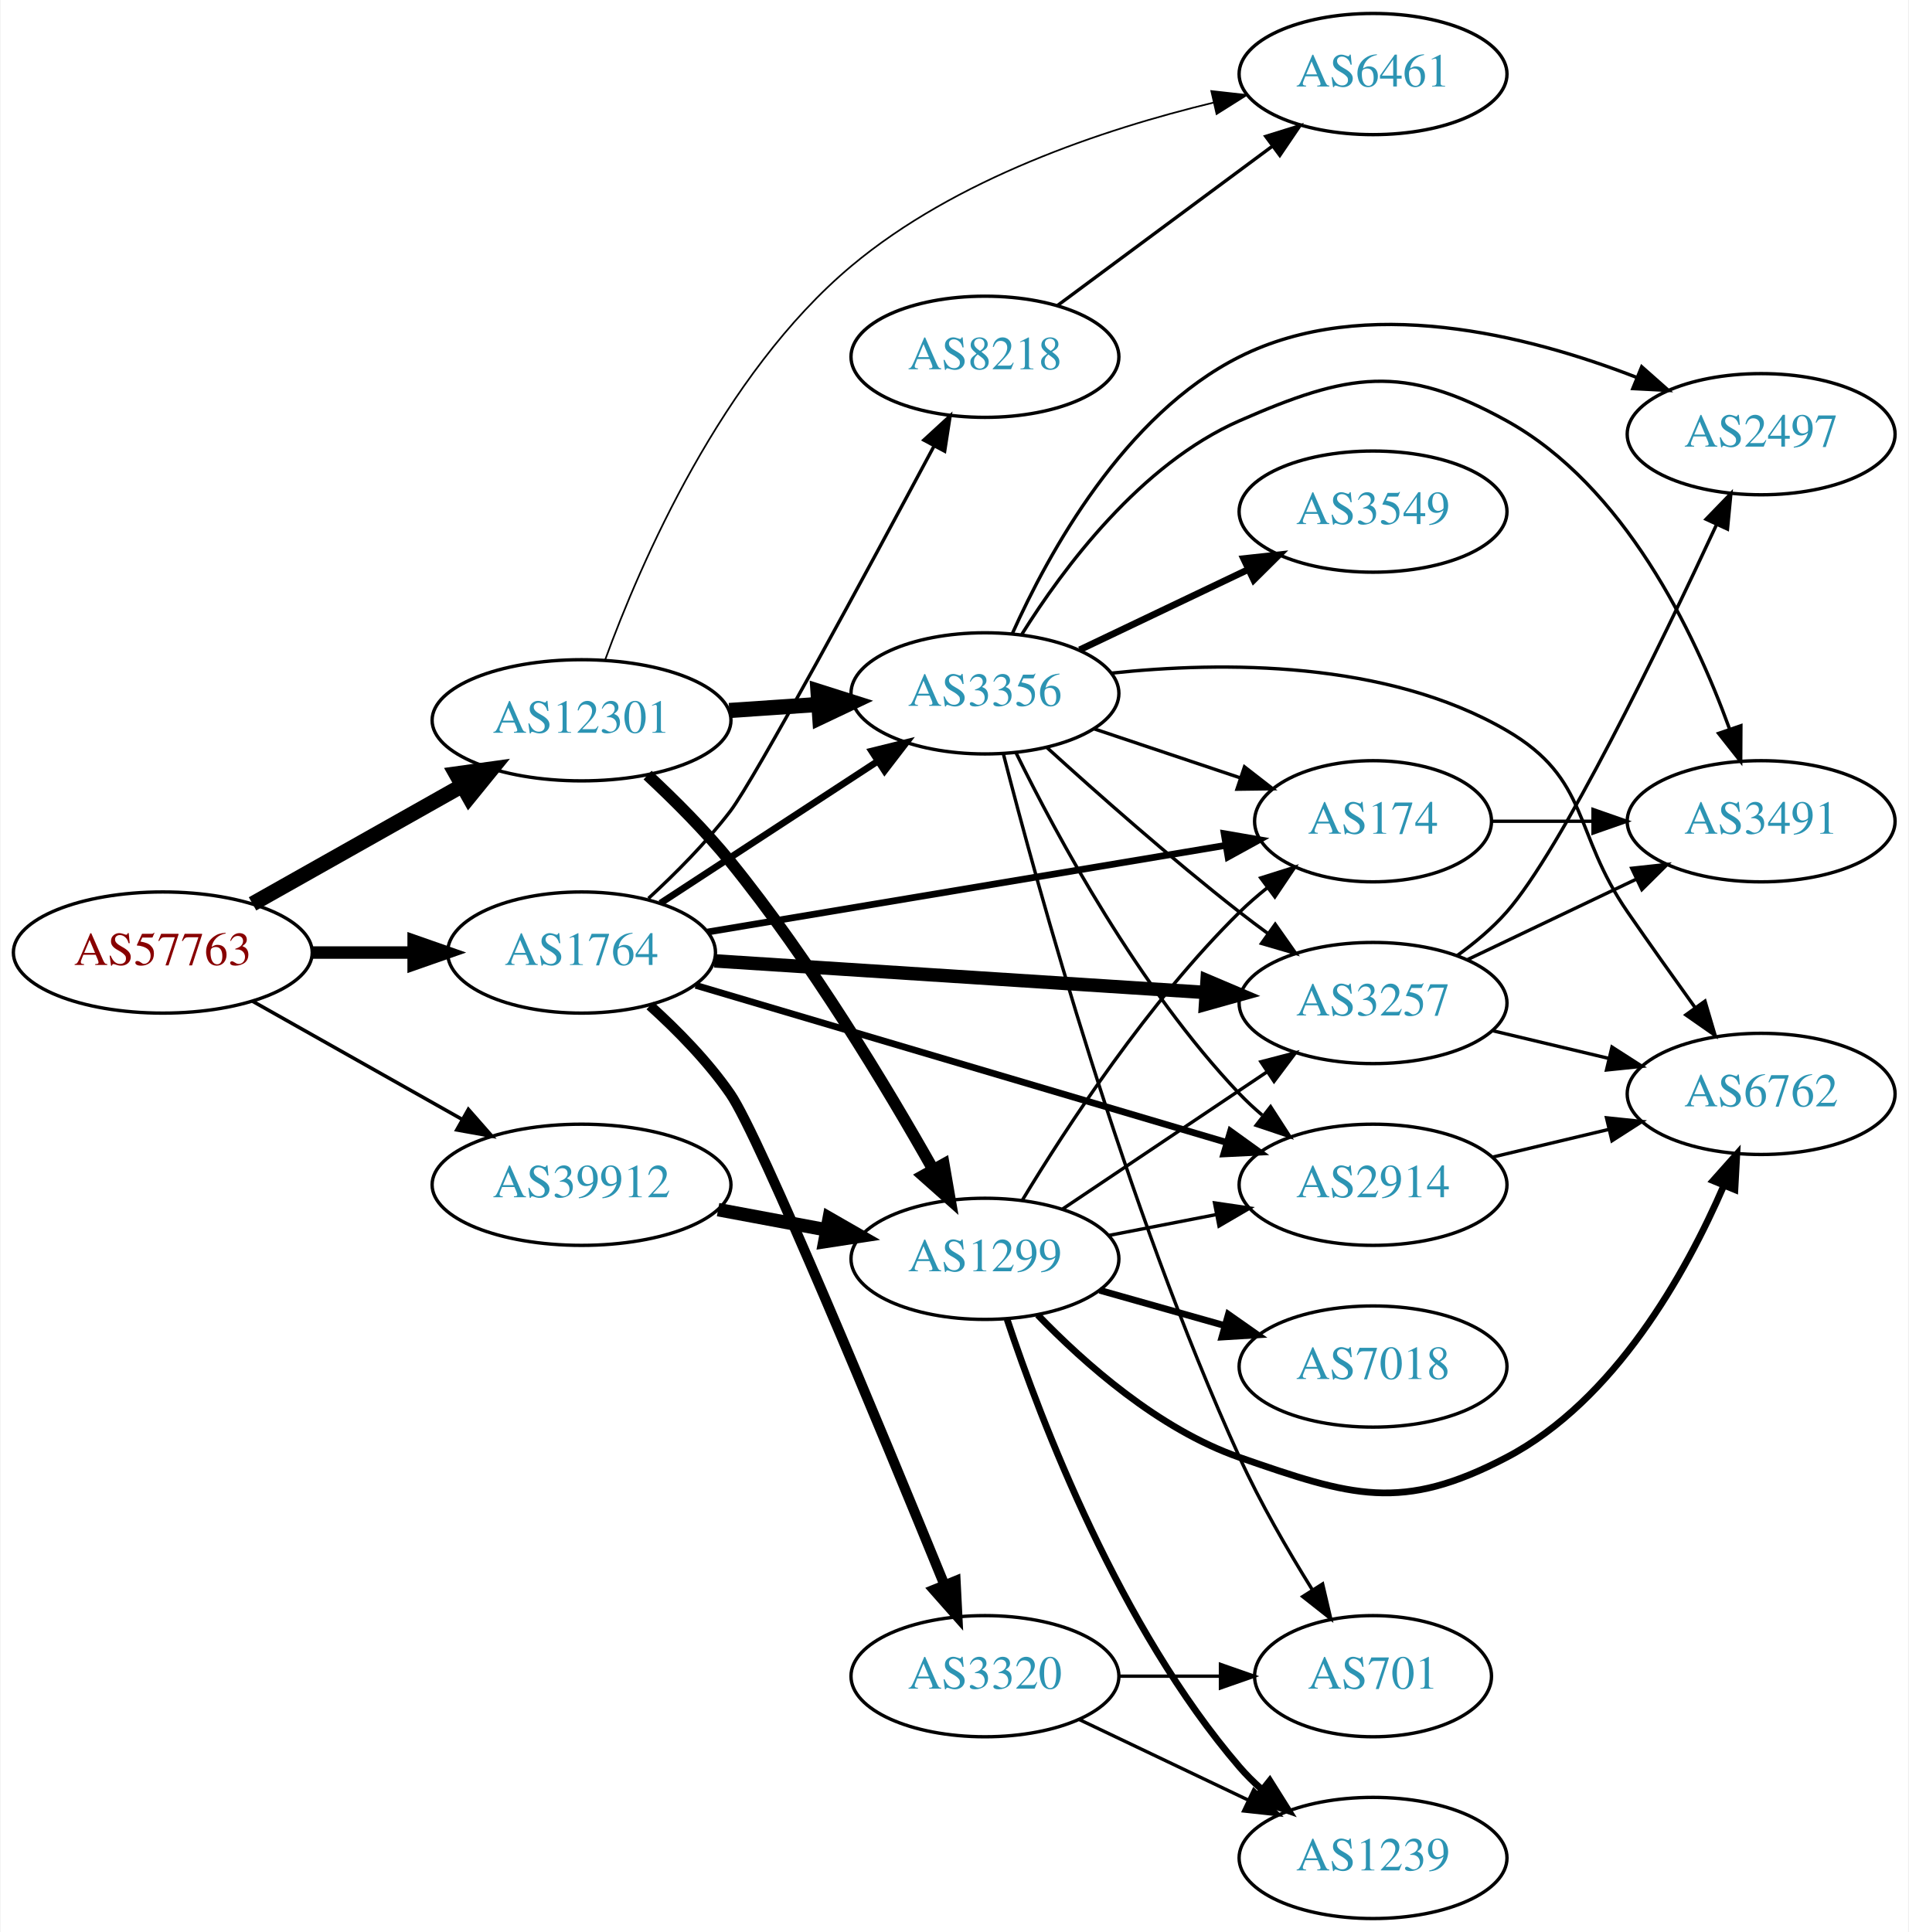
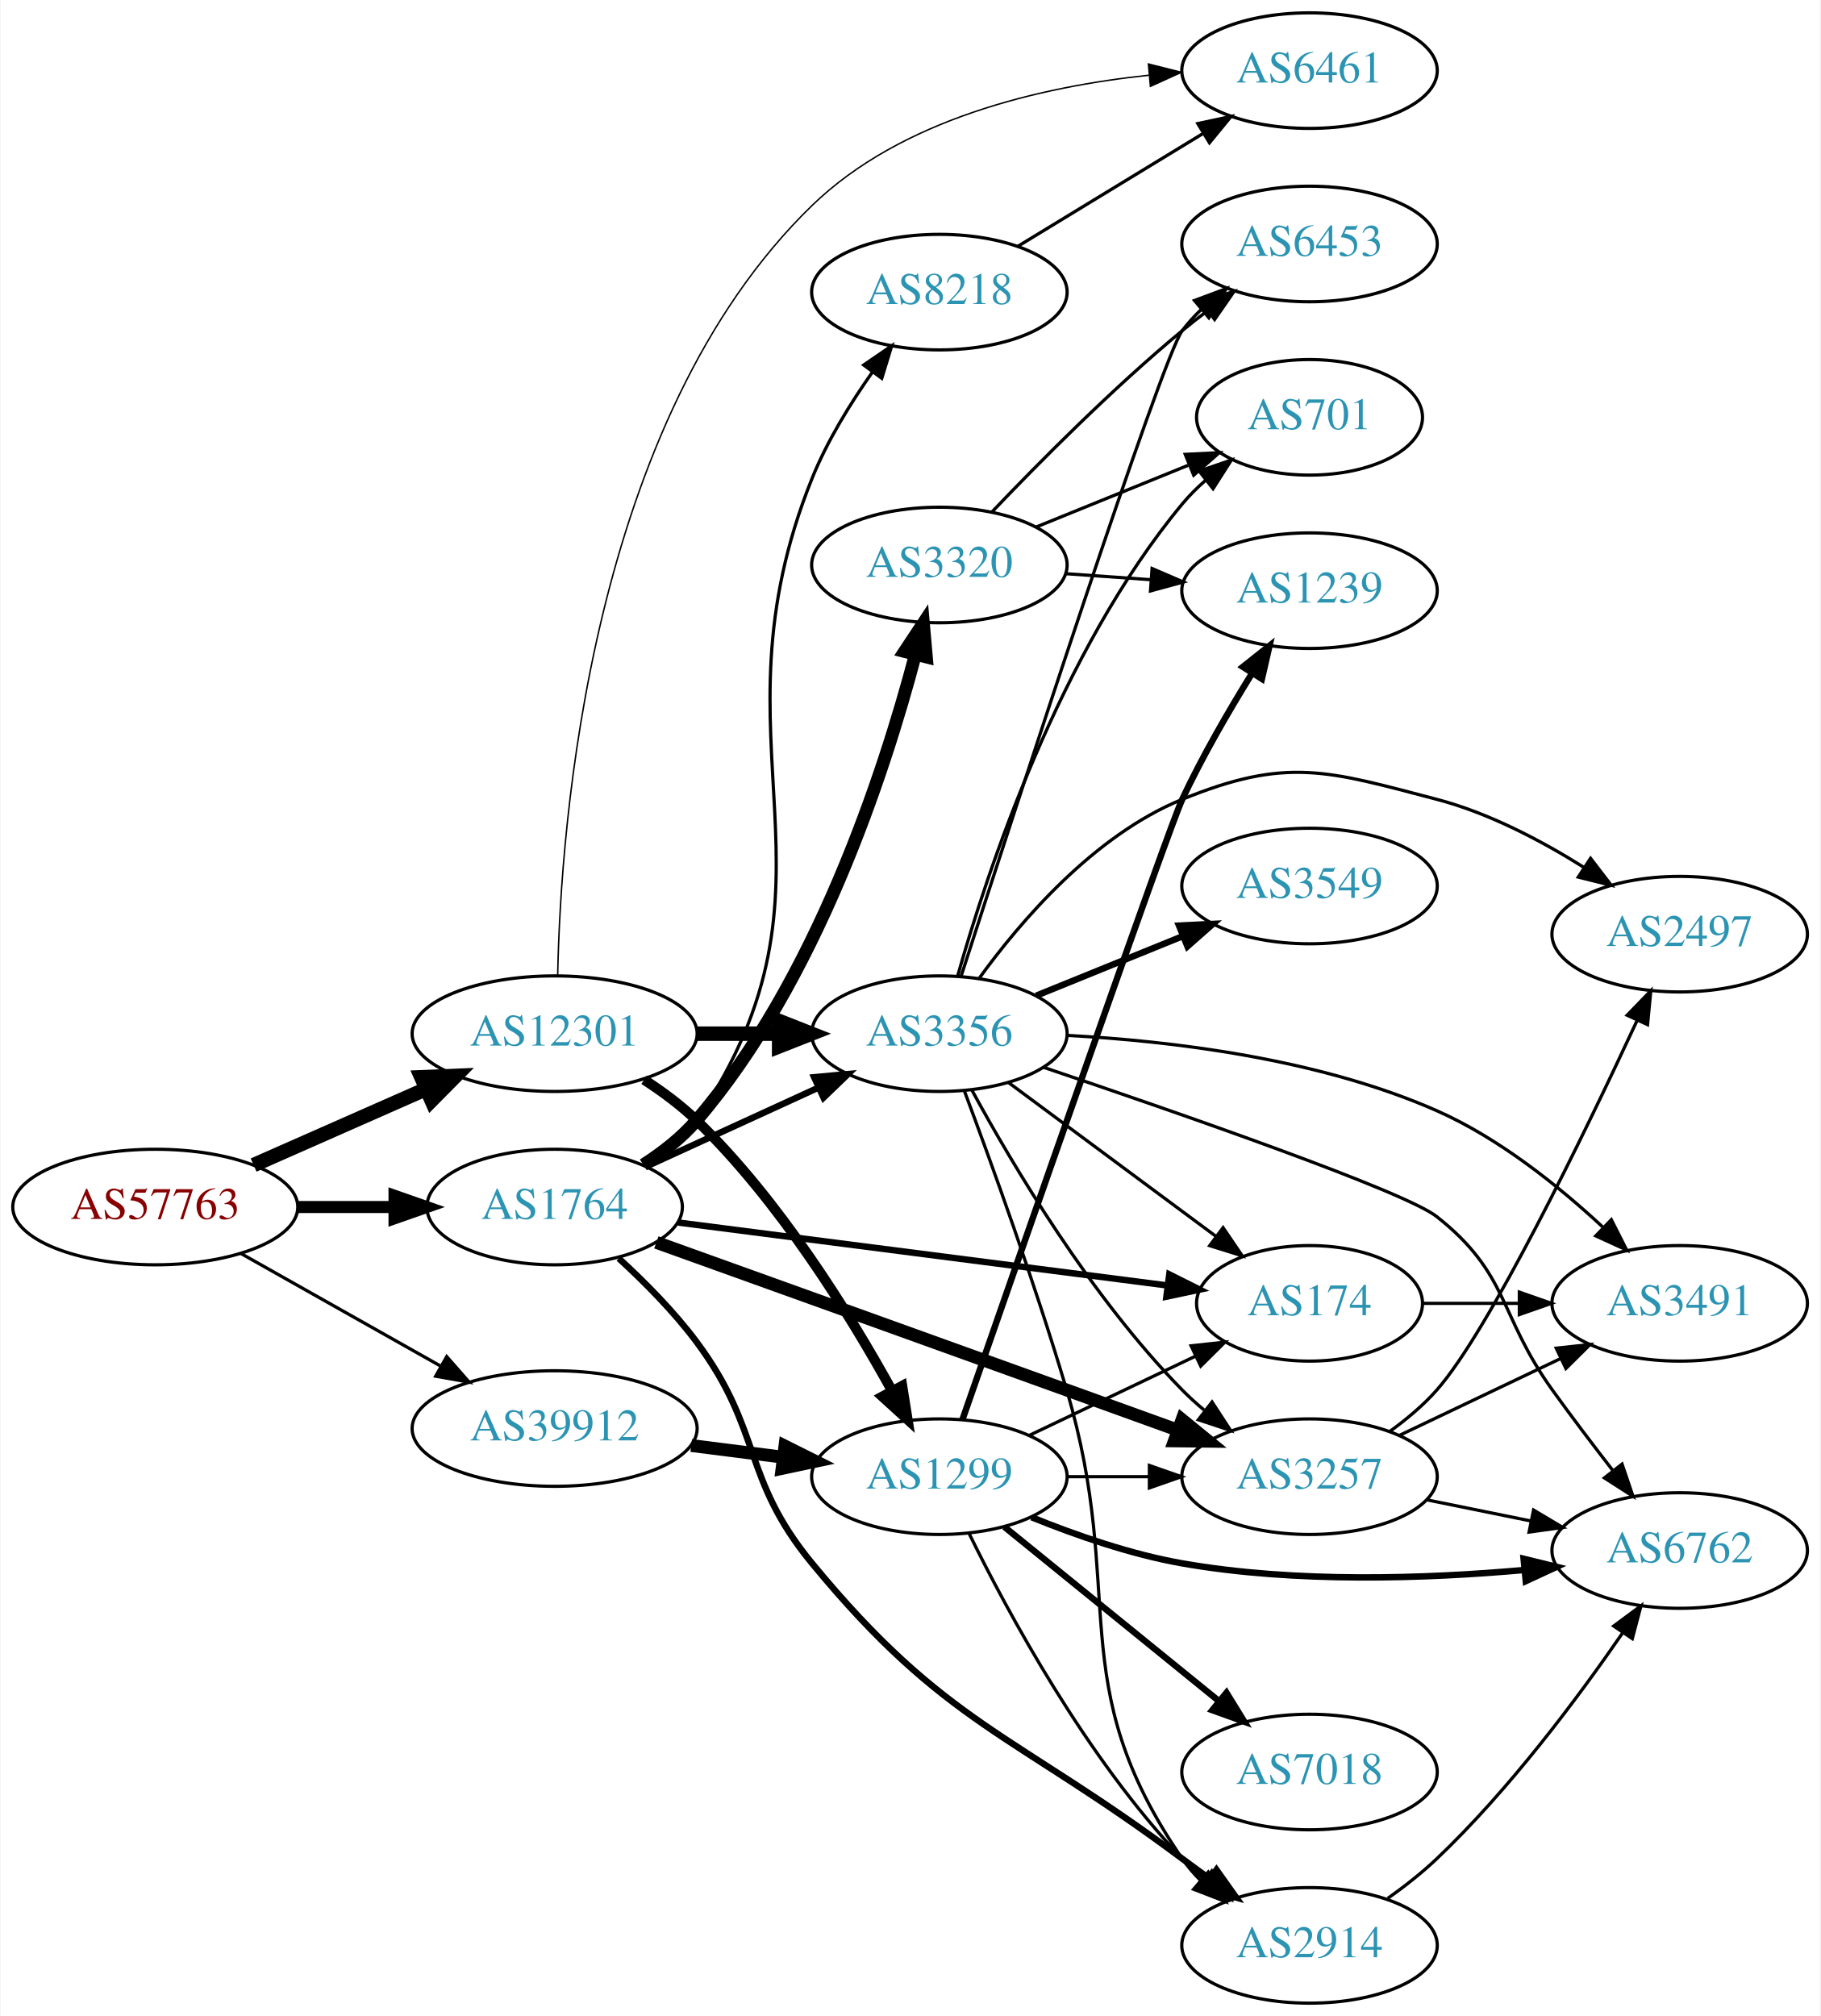
- <svg xmlns="http://www.w3.org/2000/svg" xmlns:xlink="http://www.w3.org/1999/xlink" width="567pt" height="574pt" viewBox="0.00 0.00 566.66 574.00">
-   <g id="graph0" class="graph" transform="scale(1 1) rotate(0) translate(4 570)">
-     <polygon fill="white" stroke="none" points="-4,4 -4,-570 562.663,-570 562.663,4 -4,4" />
+ <svg xmlns="http://www.w3.org/2000/svg" xmlns:xlink="http://www.w3.org/1999/xlink" width="567pt" height="628pt" viewBox="0.00 0.00 566.66 628.00">
+   <g id="graph0" class="graph" transform="scale(1 1) rotate(0) translate(4 624)">
+     <polygon fill="white" stroke="none" points="-4,4 -4,-624 562.663,-624 562.663,4 -4,4" />
    <g id="node1" class="node">
      <g id="a_node1">
        <a xlink:href="/asn/57763" xlink:title="AS57763 ~ SelfNet Internet Ges.m.b.H. [AT]">
-           <ellipse fill="#ffffff" stroke="black" cx="44.196" cy="-287" rx="44.393" ry="18" />
-           <text text-anchor="middle" x="44.196" y="-283.3" font-family="Times,serif" font-size="14.00" fill="#880000">AS57763</text>
+           <ellipse fill="#ffffff" stroke="black" cx="44.196" cy="-248" rx="44.393" ry="18" />
+           <text text-anchor="middle" x="44.196" y="-244.3" font-family="Times,serif" font-size="14.00" fill="#880000">AS57763</text>
        </a>
      </g>
    </g>
    <g id="node2" class="node">
      <g id="a_node2">
        <a xlink:href="/asn/1764" xlink:title="AS1764 ~ NEXTLAYER-AS [AT]">
-           <ellipse fill="#ffffff" stroke="black" cx="168.588" cy="-287" rx="39.794" ry="18" />
-           <text text-anchor="middle" x="168.588" y="-283.3" font-family="Times,serif" font-size="14.00" fill="#2c94b3">AS1764</text>
+           <ellipse fill="#ffffff" stroke="black" cx="168.588" cy="-248" rx="39.794" ry="18" />
+           <text text-anchor="middle" x="168.588" y="-244.3" font-family="Times,serif" font-size="14.00" fill="#2c94b3">AS1764</text>
        </a>
      </g>
    </g>
    <g id="edge1" class="edge">
-       <path fill="none" stroke="black" stroke-width="3.706" d="M88.692,-287C98.381,-287 108.717,-287 118.61,-287" />
-       <polygon fill="black" stroke="black" stroke-width="3.706" points="118.713,-290.5 128.713,-287 118.713,-283.5 118.713,-290.5" />
+       <path fill="none" stroke="black" stroke-width="3.75" d="M88.692,-248C98.381,-248 108.717,-248 118.61,-248" />
+       <polygon fill="black" stroke="black" stroke-width="3.75" points="118.713,-251.5 128.713,-248 118.713,-244.5 118.713,-251.5" />
    </g>
    <g id="node3" class="node">
      <g id="a_node3">
        <a xlink:href="/asn/12301" xlink:title="AS12301 ~ Invitech ICT Services Kft. [HU]">
-           <ellipse fill="#ffffff" stroke="black" cx="168.588" cy="-356" rx="44.393" ry="18" />
-           <text text-anchor="middle" x="168.588" y="-352.3" font-family="Times,serif" font-size="14.00" fill="#2c94b3">AS12301</text>
+           <ellipse fill="#ffffff" stroke="black" cx="168.588" cy="-302" rx="44.393" ry="18" />
+           <text text-anchor="middle" x="168.588" y="-298.3" font-family="Times,serif" font-size="14.00" fill="#2c94b3">AS12301</text>
        </a>
      </g>
    </g>
    <g id="edge2" class="edge">
-       <path fill="none" stroke="black" stroke-width="4.5" d="M70.853,-301.465C88.968,-311.677 113.44,-325.473 133.237,-336.634" />
-       <polygon fill="black" stroke="black" stroke-width="4.5" points="131.32,-340.073 141.965,-341.554 135.187,-333.213 131.32,-340.073" />
+       <path fill="none" stroke="black" stroke-width="4.5" d="M74.824,-261.072C90.941,-268.183 111.081,-277.069 128.473,-284.742" />
+       <polygon fill="black" stroke="black" stroke-width="4.5" points="127.071,-288.427 137.809,-288.861 130.249,-281.222 127.071,-288.427" />
    </g>
    <g id="node4" class="node">
      <g id="a_node4">
        <a xlink:href="/asn/39912" xlink:title="AS39912 ~ oja.at GmbH [AT]">
-           <ellipse fill="#ffffff" stroke="black" cx="168.588" cy="-218" rx="44.393" ry="18" />
-           <text text-anchor="middle" x="168.588" y="-214.3" font-family="Times,serif" font-size="14.00" fill="#2c94b3">AS39912</text>
+           <ellipse fill="#ffffff" stroke="black" cx="168.588" cy="-179" rx="44.393" ry="18" />
+           <text text-anchor="middle" x="168.588" y="-175.3" font-family="Times,serif" font-size="14.00" fill="#2c94b3">AS39912</text>
        </a>
      </g>
    </g>
    <g id="edge3" class="edge">
-       <path fill="none" stroke="black" stroke-width="1.059" d="M70.853,-272.535C88.968,-262.323 113.44,-248.527 133.237,-237.366" />
-       <polygon fill="black" stroke="black" stroke-width="1.059" points="134.972,-240.406 141.965,-232.446 131.535,-234.308 134.972,-240.406" />
+       <path fill="none" stroke="black" d="M70.853,-233.535C88.968,-223.323 113.44,-209.527 133.237,-198.366" />
+       <polygon fill="black" stroke="black" points="134.972,-201.406 141.965,-193.446 131.535,-195.308 134.972,-201.406" />
    </g>
    <g id="node5" class="node">
      <g id="a_node5">
-         <a xlink:href="/asn/3257" xlink:title="AS3257 ~ GTT [DE]">
-           <ellipse fill="#ffffff" stroke="black" cx="403.724" cy="-272" rx="39.794" ry="18" />
-           <text text-anchor="middle" x="403.724" y="-268.3" font-family="Times,serif" font-size="14.00" fill="#2c94b3">AS3257</text>
+         <a xlink:href="/asn/2914" xlink:title="AS2914 ~ NTT America, Inc. [US]">
+           <ellipse fill="#ffffff" stroke="black" cx="403.724" cy="-18" rx="39.794" ry="18" />
+           <text text-anchor="middle" x="403.724" y="-14.3" font-family="Times,serif" font-size="14.00" fill="#2c94b3">AS2914</text>
        </a>
      </g>
    </g>
    <g id="edge4" class="edge">
-       <path fill="none" stroke="black" stroke-width="4" d="M208.086,-284.523C248.076,-281.95 310.754,-277.917 354.13,-275.127" />
-       <polygon fill="black" stroke="black" stroke-width="4" points="354.414,-278.616 364.169,-274.481 353.965,-271.63 354.414,-278.616" />
+       <path fill="none" stroke="black" stroke-width="2" d="M188.572,-232.001C196.644,-224.609 205.787,-215.395 212.784,-206 233.446,-178.259 226.791,-163.697 248.784,-137 290.467,-86.402 311.56,-84.237 364.077,-45 366.85,-42.929 369.76,-40.805 372.688,-38.703" />
+       <polygon fill="black" stroke="black" stroke-width="2" points="374.747,-41.533 380.884,-32.897 370.701,-35.822 374.747,-41.533" />
    </g>
    <g id="node6" class="node">
      <g id="a_node6">
-         <a xlink:href="/asn/2914" xlink:title="AS2914 ~ NTT America, Inc. [US]">
-           <ellipse fill="#ffffff" stroke="black" cx="403.724" cy="-218" rx="39.794" ry="18" />
-           <text text-anchor="middle" x="403.724" y="-214.3" font-family="Times,serif" font-size="14.00" fill="#2c94b3">AS2914</text>
+         <a xlink:href="/asn/8218" xlink:title="AS8218 ~ legacy Neotelecoms [FR]">
+           <ellipse fill="#ffffff" stroke="black" cx="288.431" cy="-533" rx="39.794" ry="18" />
+           <text text-anchor="middle" x="288.431" y="-529.3" font-family="Times,serif" font-size="14.00" fill="#2c94b3">AS8218</text>
        </a>
      </g>
    </g>
    <g id="edge5" class="edge">
-       <path fill="none" stroke="black" stroke-width="2" d="M202.496,-277.26C243.805,-265.034 314.738,-244.041 360.143,-230.602" />
-       <polygon fill="black" stroke="black" stroke-width="2" points="361.387,-233.884 369.983,-227.69 359.401,-227.172 361.387,-233.884" />
+       <path fill="none" stroke="black" d="M197.589,-260.723C203.396,-264.55 208.917,-269.288 212.784,-275 263.417,-349.79 215.038,-391.224 248.784,-475 253.47,-486.632 260.696,-498.352 267.637,-508.182" />
+       <polygon fill="black" stroke="black" points="264.85,-510.3 273.593,-516.285 270.49,-506.154 264.85,-510.3" />
    </g>
    <g id="node7" class="node">
      <g id="a_node7">
-         <a xlink:href="/asn/174" xlink:title="AS174 ~ Cogent Communications [US]">
-           <ellipse fill="#ffffff" stroke="black" cx="403.724" cy="-326" rx="35.194" ry="18" />
-           <text text-anchor="middle" x="403.724" y="-322.3" font-family="Times,serif" font-size="14.00" fill="#2c94b3">AS174</text>
+         <a xlink:href="/asn/3257" xlink:title="AS3257 ~ GTT [DE]">
+           <ellipse fill="#ffffff" stroke="black" cx="403.724" cy="-164" rx="39.794" ry="18" />
+           <text text-anchor="middle" x="403.724" y="-160.3" font-family="Times,serif" font-size="14.00" fill="#2c94b3">AS3257</text>
        </a>
      </g>
    </g>
    <g id="edge6" class="edge">
-       <path fill="none" stroke="black" stroke-width="2" d="M206.016,-293.094C247.63,-300.055 315.656,-311.435 359.807,-318.821" />
-       <polygon fill="black" stroke="black" stroke-width="2" points="359.498,-322.318 369.939,-320.516 360.653,-315.414 359.498,-322.318" />
+       <path fill="none" stroke="black" stroke-width="4" d="M200.274,-236.983C232.205,-225.514 283.654,-207.022 328.077,-191 339.307,-186.95 351.484,-182.549 362.681,-178.499" />
+       <polygon fill="black" stroke="black" stroke-width="4" points="364.008,-181.741 372.221,-175.047 361.627,-175.158 364.008,-181.741" />
    </g>
    <g id="node8" class="node">
      <g id="a_node8">
-         <a xlink:href="/asn/3356" xlink:title="AS3356 ~ Level 3 Parent, LLC [US]">
-           <ellipse fill="#ffffff" stroke="black" cx="288.431" cy="-364" rx="39.794" ry="18" />
-           <text text-anchor="middle" x="288.431" y="-360.3" font-family="Times,serif" font-size="14.00" fill="#2c94b3">AS3356</text>
+         <a xlink:href="/asn/174" xlink:title="AS174 ~ Cogent Communications [US]">
+           <ellipse fill="#ffffff" stroke="black" cx="403.724" cy="-218" rx="35.194" ry="18" />
+           <text text-anchor="middle" x="403.724" y="-214.3" font-family="Times,serif" font-size="14.00" fill="#2c94b3">AS174</text>
        </a>
      </g>
    </g>
    <g id="edge7" class="edge">
-       <path fill="none" stroke="black" stroke-width="2" d="M192.031,-301.664C210.297,-313.599 236.273,-330.573 256.509,-343.795" />
-       <polygon fill="black" stroke="black" stroke-width="2" points="254.786,-346.85 265.072,-349.39 258.615,-340.99 254.786,-346.85" />
+       <path fill="none" stroke="black" stroke-width="2" d="M207.045,-243.18C248.633,-237.828 315.657,-229.204 359.452,-223.568" />
+       <polygon fill="black" stroke="black" stroke-width="2" points="360.041,-227.021 369.513,-222.274 359.148,-220.079 360.041,-227.021" />
    </g>
    <g id="node9" class="node">
      <g id="a_node9">
        <a xlink:href="/asn/3320" xlink:title="AS3320 ~ DTAG [DE]">
-           <ellipse fill="#ffffff" stroke="black" cx="288.431" cy="-72" rx="39.794" ry="18" />
-           <text text-anchor="middle" x="288.431" y="-68.3" font-family="Times,serif" font-size="14.00" fill="#2c94b3">AS3320</text>
+           <ellipse fill="#ffffff" stroke="black" cx="288.431" cy="-448" rx="39.794" ry="18" />
+           <text text-anchor="middle" x="288.431" y="-444.3" font-family="Times,serif" font-size="14.00" fill="#2c94b3">AS3320</text>
        </a>
      </g>
    </g>
    <g id="edge8" class="edge">
-       <path fill="none" stroke="black" stroke-width="3" d="M188.905,-271.239C197.038,-263.891 206.137,-254.646 212.784,-245 221.52,-232.323 257.777,-144.731 276.353,-99.265" />
-       <polygon fill="black" stroke="black" stroke-width="3" points="279.709,-100.304 280.244,-89.722 273.227,-97.66 279.709,-100.304" />
+       <path fill="none" stroke="black" stroke-width="4" d="M196.228,-261.128C202.227,-264.984 208.174,-269.633 212.784,-275 250.034,-318.36 271.212,-383.135 280.903,-419.885" />
+       <polygon fill="black" stroke="black" stroke-width="4" points="277.592,-421.067 283.441,-429.901 284.377,-419.348 277.592,-421.067" />
    </g>
    <g id="node10" class="node">
      <g id="a_node10">
-         <a xlink:href="/asn/8218" xlink:title="AS8218 ~ legacy Neotelecoms [FR]">
-           <ellipse fill="#ffffff" stroke="black" cx="288.431" cy="-464" rx="39.794" ry="18" />
-           <text text-anchor="middle" x="288.431" y="-460.3" font-family="Times,serif" font-size="14.00" fill="#2c94b3">AS8218</text>
+         <a xlink:href="/asn/3356" xlink:title="AS3356 ~ Level 3 Parent, LLC [US]">
+           <ellipse fill="#ffffff" stroke="black" cx="288.431" cy="-302" rx="39.794" ry="18" />
+           <text text-anchor="middle" x="288.431" y="-298.3" font-family="Times,serif" font-size="14.00" fill="#2c94b3">AS3356</text>
        </a>
      </g>
    </g>
    <g id="edge9" class="edge">
-       <path fill="none" stroke="black" d="M188.465,-303.08C196.517,-310.487 205.673,-319.69 212.784,-329 220.059,-338.525 253.657,-400.735 273.209,-437.294" />
-       <polygon fill="black" stroke="black" points="270.287,-439.253 278.086,-446.425 276.462,-435.955 270.287,-439.253" />
+       <path fill="none" stroke="black" stroke-width="2" d="M197.217,-260.661C213.174,-267.973 233.445,-277.261 250.727,-285.181" />
+       <polygon fill="black" stroke="black" stroke-width="2" points="249.426,-288.435 259.975,-289.419 252.342,-282.071 249.426,-288.435" />
    </g>
    <g id="edge28" class="edge">
-       <path fill="none" stroke="black" stroke-width="4.5" d="M212.465,-358.911C221.074,-359.495 230.177,-360.113 238.96,-360.709" />
-       <polygon fill="black" stroke="black" stroke-width="4.5" points="238.831,-364.647 249.075,-361.396 239.365,-356.79 238.831,-364.647" />
-     </g>
-     <g id="node17" class="node">
-       <g id="a_node17">
-         <a xlink:href="/asn/6461" xlink:title="AS6461 ~ Zayo Bandwidth [US]">
-           <ellipse fill="#ffffff" stroke="black" cx="403.724" cy="-548" rx="39.794" ry="18" />
-           <text text-anchor="middle" x="403.724" y="-544.3" font-family="Times,serif" font-size="14.00" fill="#2c94b3">AS6461</text>
-         </a>
-       </g>
-     </g>
-     <g id="edge27" class="edge">
-       <path fill="none" stroke="black" stroke-width="0.5" d="M175.593,-373.942C186.053,-402.59 210.253,-458.714 248.784,-491 279.666,-516.877 323.387,-531.556 356.348,-539.514" />
-       <polygon fill="black" stroke="black" stroke-width="0.5" points="355.677,-542.951 366.206,-541.773 357.24,-536.128 355.677,-542.951" />
-     </g>
-     <g id="node18" class="node">
-       <g id="a_node18">
-         <a xlink:href="/asn/1299" xlink:title="AS1299 ~ Telia Carrier [EU]">
-           <ellipse fill="#ffffff" stroke="black" cx="288.431" cy="-196" rx="39.794" ry="18" />
-           <text text-anchor="middle" x="288.431" y="-192.3" font-family="Times,serif" font-size="14.00" fill="#2c94b3">AS1299</text>
-         </a>
-       </g>
-     </g>
-     <g id="edge26" class="edge">
-       <path fill="none" stroke="black" stroke-width="3.5" d="M188.208,-339.718C196.211,-332.273 205.402,-323.096 212.784,-314 236.623,-284.625 259.138,-247.212 273.084,-222.478" />
-       <polygon fill="black" stroke="black" stroke-width="3.5" points="276.186,-224.102 277.994,-213.663 270.07,-220.696 276.186,-224.102" />
-     </g>
-     <g id="edge35" class="edge">
-       <path fill="none" stroke="black" stroke-width="4" d="M209.156,-210.613C219.493,-208.683 230.724,-206.587 241.366,-204.6" />
-       <polygon fill="black" stroke="black" stroke-width="4" points="242.153,-208.013 251.341,-202.738 240.869,-201.132 242.153,-208.013" />
+       <path fill="none" stroke="black" stroke-width="4.5" d="M212.799,-302C221.112,-302 229.875,-302 238.357,-302" />
+       <polygon fill="black" stroke="black" stroke-width="4.5" points="238.516,-305.938 248.516,-302 238.516,-298.063 238.516,-305.938" />
    </g>
    <g id="node11" class="node">
      <g id="a_node11">
+         <a xlink:href="/asn/6461" xlink:title="AS6461 ~ Zayo Bandwidth [US]">
+           <ellipse fill="#ffffff" stroke="black" cx="403.724" cy="-602" rx="39.794" ry="18" />
+           <text text-anchor="middle" x="403.724" y="-598.3" font-family="Times,serif" font-size="14.00" fill="#2c94b3">AS6461</text>
+         </a>
+       </g>
+     </g>
+     <g id="edge30" class="edge">
+       <path fill="none" stroke="black" stroke-width="0.45" d="M169.545,-320.336C170.471,-367.314 179.637,-492.996 248.784,-560 276.64,-586.992 320.074,-597.022 353.714,-600.57" />
+       <polygon fill="black" stroke="black" stroke-width="0.45" points="353.538,-604.068 363.811,-601.475 354.163,-597.096 353.538,-604.068" />
+     </g>
+     <g id="node19" class="node">
+       <g id="a_node19">
+         <a xlink:href="/asn/1299" xlink:title="AS1299 ~ Telia Carrier [EU]">
+           <ellipse fill="#ffffff" stroke="black" cx="288.431" cy="-164" rx="39.794" ry="18" />
+           <text text-anchor="middle" x="288.431" y="-160.3" font-family="Times,serif" font-size="14.00" fill="#2c94b3">AS1299</text>
+         </a>
+       </g>
+     </g>
+     <g id="edge29" class="edge">
+       <path fill="none" stroke="black" stroke-width="3.15" d="M196.458,-287.656C202.183,-283.951 207.953,-279.673 212.784,-275 238.574,-250.057 260.422,-214.794 273.693,-190.751" />
+       <polygon fill="black" stroke="black" stroke-width="3.15" points="276.844,-192.282 278.514,-181.82 270.684,-188.957 276.844,-192.282" />
+     </g>
+     <g id="edge37" class="edge">
+       <path fill="none" stroke="black" stroke-width="4" d="M211.135,-173.712C220.381,-172.535 230.254,-171.278 239.725,-170.072" />
+       <polygon fill="black" stroke="black" stroke-width="4" points="240.319,-173.525 249.797,-168.79 239.435,-166.581 240.319,-173.525" />
+     </g>
+     <g id="node14" class="node">
+       <g id="a_node14">
        <a xlink:href="/asn/6762" xlink:title="AS6762 ~ TELECOM ITALIA SPARKLE S.p.A. [IT]">
-           <ellipse fill="#ffffff" stroke="black" cx="519.017" cy="-245" rx="39.794" ry="18" />
-           <text text-anchor="middle" x="519.017" y="-241.3" font-family="Times,serif" font-size="14.00" fill="#2c94b3">AS6762</text>
-         </a>
-       </g>
+           <ellipse fill="#ffffff" stroke="black" cx="519.017" cy="-141" rx="39.794" ry="18" />
+           <text text-anchor="middle" x="519.017" y="-137.3" font-family="Times,serif" font-size="14.00" fill="#2c94b3">AS6762</text>
+         </a>
+       </g>
+     </g>
+     <g id="edge27" class="edge">
+       <path fill="none" stroke="black" d="M428.081,-32.63C433.347,-36.378 438.742,-40.603 443.37,-45 465.902,-66.409 487.204,-94.941 501.24,-115.325" />
+       <polygon fill="black" stroke="black" points="498.468,-117.473 506.975,-123.789 504.264,-113.547 498.468,-117.473" />
    </g>
    <g id="edge10" class="edge">
-       <path fill="none" stroke="black" d="M439.331,-263.752C450.202,-261.162 462.357,-258.265 473.799,-255.538" />
-       <polygon fill="black" stroke="black" points="474.705,-258.92 483.621,-253.197 473.082,-252.111 474.705,-258.92" />
+       <path fill="none" stroke="black" d="M312.905,-547.297C329.615,-557.474 352.27,-571.272 370.647,-582.464" />
+       <polygon fill="black" stroke="black" points="368.918,-585.509 379.279,-587.721 372.559,-579.531 368.918,-585.509" />
    </g>
    <g id="node12" class="node">
      <g id="a_node12">
-         <a xlink:href="/asn/3491" xlink:title="AS3491 ~ PCCW Global, Inc. [US]">
-           <ellipse fill="#ffffff" stroke="black" cx="519.017" cy="-326" rx="39.794" ry="18" />
-           <text text-anchor="middle" x="519.017" y="-322.3" font-family="Times,serif" font-size="14.00" fill="#2c94b3">AS3491</text>
+         <a xlink:href="/asn/2497" xlink:title="AS2497 ~ Internet Initiative Japan Inc. [JP]">
+           <ellipse fill="#ffffff" stroke="black" cx="519.017" cy="-333" rx="39.794" ry="18" />
+           <text text-anchor="middle" x="519.017" y="-329.3" font-family="Times,serif" font-size="14.00" fill="#2c94b3">AS2497</text>
        </a>
      </g>
    </g>
    <g id="edge11" class="edge">
-       <path fill="none" stroke="black" d="M431.86,-284.934C446.854,-292.081 465.675,-301.052 481.898,-308.785" />
-       <polygon fill="black" stroke="black" points="480.569,-312.028 491.102,-313.171 483.581,-305.709 480.569,-312.028" />
+       <path fill="none" stroke="black" d="M428.671,-178.062C433.912,-181.834 439.149,-186.211 443.37,-191 459.657,-209.477 489.071,-270.206 505.698,-305.982" />
+       <polygon fill="black" stroke="black" points="502.657,-307.745 510.028,-315.356 509.012,-304.81 502.657,-307.745" />
    </g>
    <g id="node13" class="node">
      <g id="a_node13">
-         <a xlink:href="/asn/2497" xlink:title="AS2497 ~ Internet Initiative Japan Inc. [JP]">
-           <ellipse fill="#ffffff" stroke="black" cx="519.017" cy="-441" rx="39.794" ry="18" />
-           <text text-anchor="middle" x="519.017" y="-437.3" font-family="Times,serif" font-size="14.00" fill="#2c94b3">AS2497</text>
+         <a xlink:href="/asn/3491" xlink:title="AS3491 ~ PCCW Global, Inc. [US]">
+           <ellipse fill="#ffffff" stroke="black" cx="519.017" cy="-218" rx="39.794" ry="18" />
+           <text text-anchor="middle" x="519.017" y="-214.3" font-family="Times,serif" font-size="14.00" fill="#2c94b3">AS3491</text>
        </a>
      </g>
    </g>
    <g id="edge12" class="edge">
-       <path fill="none" stroke="black" d="M428.671,-286.062C433.912,-289.834 439.149,-294.211 443.37,-299 459.657,-317.477 489.071,-378.206 505.698,-413.982" />
-       <polygon fill="black" stroke="black" points="502.657,-415.745 510.028,-423.356 509.012,-412.81 502.657,-415.745" />
-     </g>
-     <g id="edge24" class="edge">
-       <path fill="none" stroke="black" d="M439.331,-226.248C450.202,-228.838 462.357,-231.735 473.799,-234.462" />
-       <polygon fill="black" stroke="black" points="473.082,-237.889 483.621,-236.803 474.705,-231.08 473.082,-237.889" />
-     </g>
-     <g id="edge21" class="edge">
-       <path fill="none" stroke="black" d="M439.023,-326C448.4,-326 458.75,-326 468.785,-326" />
-       <polygon fill="black" stroke="black" points="469.074,-329.5 479.074,-326 469.074,-322.5 469.074,-329.5" />
-     </g>
-     <g id="edge17" class="edge">
-       <path fill="none" stroke="black" d="M306.778,-347.958C321.627,-334.456 343.764,-314.867 364.077,-299 366.804,-296.87 369.685,-294.707 372.594,-292.58" />
-       <polygon fill="black" stroke="black" points="374.664,-295.402 380.763,-286.738 370.593,-289.708 374.664,-295.402" />
-     </g>
-     <g id="edge16" class="edge">
-       <path fill="none" stroke="black" d="M297.663,-346.348C309.753,-321.695 334.152,-276.447 364.077,-245 366.14,-242.832 368.402,-240.733 370.764,-238.727" />
-       <polygon fill="black" stroke="black" points="373.287,-241.199 379.037,-232.3 368.993,-235.671 373.287,-241.199" />
-     </g>
-     <g id="edge19" class="edge">
-       <path fill="none" stroke="black" d="M320.688,-353.516C334.205,-348.982 350.154,-343.633 364.378,-338.862" />
-       <polygon fill="black" stroke="black" points="365.53,-342.167 373.898,-335.668 363.304,-335.53 365.53,-342.167" />
+       <path fill="none" stroke="black" d="M431.86,-176.934C446.854,-184.081 465.675,-193.052 481.898,-200.785" />
+       <polygon fill="black" stroke="black" points="480.569,-204.028 491.102,-205.171 483.581,-197.709 480.569,-204.028" />
+     </g>
+     <g id="edge13" class="edge">
+       <path fill="none" stroke="black" d="M440.26,-156.786C450.488,-154.709 461.789,-152.415 472.531,-150.234" />
+       <polygon fill="black" stroke="black" points="473.503,-153.608 482.607,-148.189 472.111,-146.748 473.503,-153.608" />
    </g>
    <g id="edge14" class="edge">
-       <path fill="none" stroke="black" d="M325.966,-370.003C358.93,-373.518 407.592,-373.822 443.37,-353 468.3,-338.491 462.974,-322.731 479.37,-299 485.826,-289.656 493.036,-279.506 499.464,-270.555" />
-       <polygon fill="black" stroke="black" points="502.33,-272.565 505.337,-262.406 496.651,-268.472 502.33,-272.565" />
-     </g>
-     <g id="edge15" class="edge">
-       <path fill="none" stroke="black" d="M299.397,-381.562C311.7,-401.249 334.653,-432.103 364.077,-445 396.354,-459.148 412.533,-462.059 443.37,-445 478.342,-425.655 499.128,-382.313 509.56,-353.625" />
-       <polygon fill="black" stroke="black" points="513,-354.385 512.942,-343.79 506.381,-352.108 513,-354.385" />
-     </g>
-     <g id="edge18" class="edge">
-       <path fill="none" stroke="black" d="M296.576,-381.781C307.237,-405.588 329.799,-446.812 364.077,-464 401.292,-482.66 449.467,-470.531 481.932,-457.912" />
-       <polygon fill="black" stroke="black" points="483.54,-461.036 491.474,-454.014 480.893,-454.556 483.54,-461.036" />
-     </g>
-     <g id="node14" class="node">
-       <g id="a_node14">
-         <a xlink:href="/asn/3549" xlink:title="AS3549 ~ Level 3 Parent, LLC [US]">
-           <ellipse fill="#ffffff" stroke="black" cx="403.724" cy="-418" rx="39.794" ry="18" />
-           <text text-anchor="middle" x="403.724" y="-414.3" font-family="Times,serif" font-size="14.00" fill="#2c94b3">AS3549</text>
-         </a>
-       </g>
-     </g>
-     <g id="edge13" class="edge">
-       <path fill="none" stroke="black" stroke-width="2" d="M316.567,-376.934C331.561,-384.081 350.382,-393.052 366.605,-400.785" />
-       <polygon fill="black" stroke="black" stroke-width="2" points="365.276,-404.028 375.809,-405.171 368.288,-397.709 365.276,-404.028" />
+       <path fill="none" stroke="black" d="M439.023,-218C448.4,-218 458.75,-218 468.785,-218" />
+       <polygon fill="black" stroke="black" points="469.074,-221.5 479.074,-218 469.074,-214.5 469.074,-221.5" />
    </g>
    <g id="node15" class="node">
      <g id="a_node15">
-         <a xlink:href="/asn/701" xlink:title="AS701 ~ UUNET [US]">
-           <ellipse fill="#ffffff" stroke="black" cx="403.724" cy="-72" rx="35.194" ry="18" />
-           <text text-anchor="middle" x="403.724" y="-68.3" font-family="Times,serif" font-size="14.00" fill="#2c94b3">AS701</text>
-         </a>
-       </g>
-     </g>
-     <g id="edge20" class="edge">
-       <path fill="none" stroke="black" d="M293.874,-346.133C303.875,-307.15 329.969,-211.954 364.077,-137 370.17,-123.611 378.333,-109.49 385.586,-97.844" />
-       <polygon fill="black" stroke="black" points="388.738,-99.411 391.152,-89.095 382.831,-95.654 388.738,-99.411" />
-     </g>
-     <g id="edge23" class="edge">
-       <path fill="none" stroke="black" d="M328.103,-72C337.808,-72 348.299,-72 358.262,-72" />
-       <polygon fill="black" stroke="black" points="358.398,-75.5 368.398,-72 358.398,-68.5 358.398,-75.5" />
+         <a xlink:href="/asn/6453" xlink:title="AS6453 ~ TATA COMMUNICATIONS (AMERICA) INC [US]">
+           <ellipse fill="#ffffff" stroke="black" cx="403.724" cy="-548" rx="39.794" ry="18" />
+           <text text-anchor="middle" x="403.724" y="-544.3" font-family="Times,serif" font-size="14.00" fill="#2c94b3">AS6453</text>
+         </a>
+       </g>
+     </g>
+     <g id="edge15" class="edge">
+       <path fill="none" stroke="black" d="M304.736,-464.455C319.349,-479.796 342.305,-502.956 364.077,-521 366.598,-523.089 369.275,-525.184 371.997,-527.233" />
+       <polygon fill="black" stroke="black" points="370.042,-530.139 380.189,-533.187 374.157,-524.477 370.042,-530.139" />
    </g>
    <g id="node16" class="node">
      <g id="a_node16">
        <a xlink:href="/asn/1239" xlink:title="AS1239 ~ Sprint [US]">
-           <ellipse fill="#ffffff" stroke="black" cx="403.724" cy="-18" rx="39.794" ry="18" />
-           <text text-anchor="middle" x="403.724" y="-14.3" font-family="Times,serif" font-size="14.00" fill="#2c94b3">AS1239</text>
-         </a>
-       </g>
+           <ellipse fill="#ffffff" stroke="black" cx="403.724" cy="-440" rx="39.794" ry="18" />
+           <text text-anchor="middle" x="403.724" y="-436.3" font-family="Times,serif" font-size="14.00" fill="#2c94b3">AS1239</text>
+         </a>
+       </g>
+     </g>
+     <g id="edge16" class="edge">
+       <path fill="none" stroke="black" d="M327.787,-445.292C336.276,-444.692 345.38,-444.049 354.214,-443.425" />
+       <polygon fill="black" stroke="black" points="354.679,-446.901 364.407,-442.706 354.186,-439.919 354.679,-446.901" />
+     </g>
+     <g id="node17" class="node">
+       <g id="a_node17">
+         <a xlink:href="/asn/701" xlink:title="AS701 ~ UUNET [US]">
+           <ellipse fill="#ffffff" stroke="black" cx="403.724" cy="-494" rx="35.194" ry="18" />
+           <text text-anchor="middle" x="403.724" y="-490.3" font-family="Times,serif" font-size="14.00" fill="#2c94b3">AS701</text>
+         </a>
+       </g>
+     </g>
+     <g id="edge17" class="edge">
+       <path fill="none" stroke="black" d="M318.607,-459.846C333.02,-465.698 350.564,-472.822 365.893,-479.046" />
+       <polygon fill="black" stroke="black" points="365.01,-482.465 375.592,-482.984 367.643,-475.979 365.01,-482.465" />
+     </g>
+     <g id="edge23" class="edge">
+       <path fill="none" stroke="black" d="M296.244,-284.095C304.406,-262.293 318.211,-224.257 328.077,-191 347.085,-126.928 326.265,-100.107 364.077,-45 365.727,-42.596 367.666,-40.338 369.782,-38.232" />
+       <polygon fill="black" stroke="black" points="372.148,-40.814 377.493,-31.667 367.61,-35.484 372.148,-40.814" />
+     </g>
+     <g id="edge24" class="edge">
+       <path fill="none" stroke="black" d="M298.567,-284.402C311.172,-261.217 335.597,-219.992 364.077,-191 366.174,-188.865 368.461,-186.789 370.84,-184.799" />
+       <polygon fill="black" stroke="black" points="373.357,-187.278 379.143,-178.403 369.085,-181.733 373.357,-187.278" />
+     </g>
+     <g id="edge21" class="edge">
+       <path fill="none" stroke="black" d="M309.947,-286.788C328.025,-273.385 354.528,-253.734 374.583,-238.865" />
+       <polygon fill="black" stroke="black" points="376.792,-241.584 382.74,-232.817 372.623,-235.961 376.792,-241.584" />
+     </g>
+     <g id="edge20" class="edge">
+       <path fill="none" stroke="black" d="M300.758,-319.159C313.657,-336.974 336.55,-363.777 364.077,-375 396.711,-388.305 409.28,-383.932 443.37,-375 459.499,-370.774 475.819,-362.193 489.069,-353.882" />
+       <polygon fill="black" stroke="black" points="491.258,-356.632 497.711,-348.229 487.426,-350.774 491.258,-356.632" />
    </g>
    <g id="edge22" class="edge">
-       <path fill="none" stroke="black" d="M316.567,-59.066C331.561,-51.919 350.382,-42.948 366.605,-35.215" />
-       <polygon fill="black" stroke="black" points="368.288,-38.291 375.809,-30.829 365.276,-31.972 368.288,-38.291" />
+       <path fill="none" stroke="black" d="M328.307,-301.459C360.403,-299.74 406.503,-294.281 443.37,-278 462.696,-269.465 481.227,-254.622 494.991,-241.835" />
+       <polygon fill="black" stroke="black" points="497.728,-244.059 502.514,-234.606 492.878,-239.011 497.728,-244.059" />
    </g>
    <g id="edge25" class="edge">
-       <path fill="none" stroke="black" d="M309.947,-479.212C327.802,-492.45 353.875,-511.781 373.837,-526.583" />
-       <polygon fill="black" stroke="black" points="371.86,-529.473 381.977,-532.618 376.029,-523.85 371.86,-529.473" />
+       <path fill="none" stroke="black" d="M320.824,-291.54C362.883,-277.348 433.42,-252.862 443.37,-245 466.002,-227.117 462.54,-214.425 479.37,-191 485.357,-182.668 492.126,-173.751 498.309,-165.788" />
+       <polygon fill="black" stroke="black" points="501.074,-167.933 504.481,-157.901 495.562,-163.619 501.074,-167.933" />
+     </g>
+     <g id="edge19" class="edge">
+       <path fill="none" stroke="black" d="M295.181,-319.855C311.569,-370.603 357.74,-512.572 364.077,-521 365.83,-523.33 367.843,-525.535 370.01,-527.604" />
+       <polygon fill="black" stroke="black" points="367.892,-530.395 377.818,-534.1 372.369,-525.014 367.892,-530.395" />
+     </g>
+     <g id="edge26" class="edge">
+       <path fill="none" stroke="black" d="M294.076,-319.827C303.164,-352.051 325.817,-420.918 364.077,-467 366.221,-469.582 368.669,-472.029 371.269,-474.319" />
+       <polygon fill="black" stroke="black" points="369.35,-477.262 379.374,-480.692 373.677,-471.76 369.35,-477.262" />
+     </g>
+     <g id="node18" class="node">
+       <g id="a_node18">
+         <a xlink:href="/asn/3549" xlink:title="AS3549 ~ Level 3 Parent, LLC [US]">
+           <ellipse fill="#ffffff" stroke="black" cx="403.724" cy="-348" rx="39.794" ry="18" />
+           <text text-anchor="middle" x="403.724" y="-344.3" font-family="Times,serif" font-size="14.00" fill="#2c94b3">AS3549</text>
+         </a>
+       </g>
+     </g>
+     <g id="edge18" class="edge">
+       <path fill="none" stroke="black" stroke-width="2" d="M318.607,-313.846C332.482,-319.48 349.259,-326.292 364.169,-332.346" />
+       <polygon fill="black" stroke="black" stroke-width="2" points="363.065,-335.675 373.647,-336.194 365.698,-329.189 363.065,-335.675" />
+     </g>
+     <g id="edge36" class="edge">
+       <path fill="none" stroke="black" d="M297.663,-146.348C309.753,-121.695 334.152,-76.447 364.077,-45 366.14,-42.832 368.402,-40.733 370.764,-38.727" />
+       <polygon fill="black" stroke="black" points="373.287,-41.199 379.037,-32.3 368.993,-35.671 373.287,-41.199" />
+     </g>
+     <g id="edge35" class="edge">
+       <path fill="none" stroke="black" d="M328.103,-164C336.306,-164 345.07,-164 353.602,-164" />
+       <polygon fill="black" stroke="black" points="353.841,-167.5 363.841,-164 353.841,-160.5 353.841,-167.5" />
+     </g>
+     <g id="edge31" class="edge">
+       <path fill="none" stroke="black" d="M316.567,-176.934C331.999,-184.29 351.485,-193.577 368.02,-201.459" />
+       <polygon fill="black" stroke="black" points="366.828,-204.768 377.361,-205.911 369.84,-198.449 366.828,-204.768" />
    </g>
    <g id="edge33" class="edge">
-       <path fill="none" stroke="black" d="M311.544,-210.834C328.855,-222.447 353.124,-238.727 372.272,-251.572" />
-       <polygon fill="black" stroke="black" points="370.412,-254.539 380.667,-257.203 374.312,-248.726 370.412,-254.539" />
-     </g>
-     <g id="edge31" class="edge">
-       <path fill="none" stroke="black" d="M325.277,-202.961C335.397,-204.926 346.546,-207.091 357.155,-209.151" />
-       <polygon fill="black" stroke="black" points="356.627,-212.614 367.11,-211.084 357.961,-205.742 356.627,-212.614" />
+       <path fill="none" stroke="black" stroke-width="2" d="M317.155,-151.369C330.949,-145.764 348.06,-139.808 364.077,-137 399.447,-130.8 440.078,-132.207 470.713,-134.945" />
+       <polygon fill="black" stroke="black" stroke-width="2" points="470.406,-138.432 480.698,-135.916 471.083,-131.465 470.406,-138.432" />
+     </g>
+     <g id="edge34" class="edge">
+       <path fill="none" stroke="black" stroke-width="2" d="M295.62,-181.795C312.742,-230.989 359.77,-365.808 364.077,-375 370.319,-388.32 378.501,-402.432 385.728,-414.091" />
+       <polygon fill="black" stroke="black" stroke-width="2" points="382.964,-416.269 391.264,-422.854 388.882,-412.53 382.964,-416.269" />
+     </g>
+     <g id="node20" class="node">
+       <g id="a_node20">
+         <a xlink:href="/asn/7018" xlink:title="AS7018 ~ AT&amp;T Services, Inc. [US]">
+           <ellipse fill="#ffffff" stroke="black" cx="403.724" cy="-72" rx="39.794" ry="18" />
+           <text text-anchor="middle" x="403.724" y="-68.3" font-family="Times,serif" font-size="14.00" fill="#2c94b3">AS7018</text>
+         </a>
+       </g>
    </g>
    <g id="edge32" class="edge">
-       <path fill="none" stroke="black" d="M299.517,-213.391C312.602,-235.031 336.986,-272.374 364.077,-299 366.606,-301.485 369.385,-303.902 372.257,-306.203" />
-       <polygon fill="black" stroke="black" points="370.364,-309.157 380.47,-312.34 374.554,-303.55 370.364,-309.157" />
-     </g>
-     <g id="edge34" class="edge">
-       <path fill="none" stroke="black" stroke-width="2" d="M304.094,-179.341C317.916,-165.004 340.048,-145.35 364.077,-137 397.366,-125.433 412.161,-120.632 443.37,-137 475.588,-153.896 496.648,-191.706 507.94,-217.782" />
-       <polygon fill="black" stroke="black" stroke-width="2" points="504.748,-219.221 511.793,-227.134 511.22,-216.555 504.748,-219.221" />
-     </g>
-     <g id="edge30" class="edge">
-       <path fill="none" stroke="black" stroke-width="2" d="M295.007,-178.042C305.031,-147.926 328.429,-86.47 364.077,-45 366.028,-42.731 368.21,-40.559 370.517,-38.503" />
-       <polygon fill="black" stroke="black" stroke-width="2" points="373.053,-40.957 378.69,-31.986 368.689,-35.484 373.053,-40.957" />
-     </g>
-     <g id="node19" class="node">
-       <g id="a_node19">
-         <a xlink:href="/asn/7018" xlink:title="AS7018 ~ AT&amp;T Services, Inc. [US]">
-           <ellipse fill="#ffffff" stroke="black" cx="403.724" cy="-164" rx="39.794" ry="18" />
-           <text text-anchor="middle" x="403.724" y="-160.3" font-family="Times,serif" font-size="14.00" fill="#2c94b3">AS7018</text>
-         </a>
-       </g>
-     </g>
-     <g id="edge29" class="edge">
-       <path fill="none" stroke="black" stroke-width="2" d="M322.504,-186.658C334.151,-183.369 347.417,-179.622 359.76,-176.135" />
-       <polygon fill="black" stroke="black" stroke-width="2" points="360.741,-179.495 369.413,-173.409 358.838,-172.759 360.741,-179.495" />
+       <path fill="none" stroke="black" stroke-width="2" d="M308.649,-148.393C327.041,-133.458 354.961,-110.786 375.611,-94.017" />
+       <polygon fill="black" stroke="black" stroke-width="2" points="377.854,-96.704 383.411,-87.683 373.442,-91.27 377.854,-96.704" />
    </g>
  </g>
</svg>
